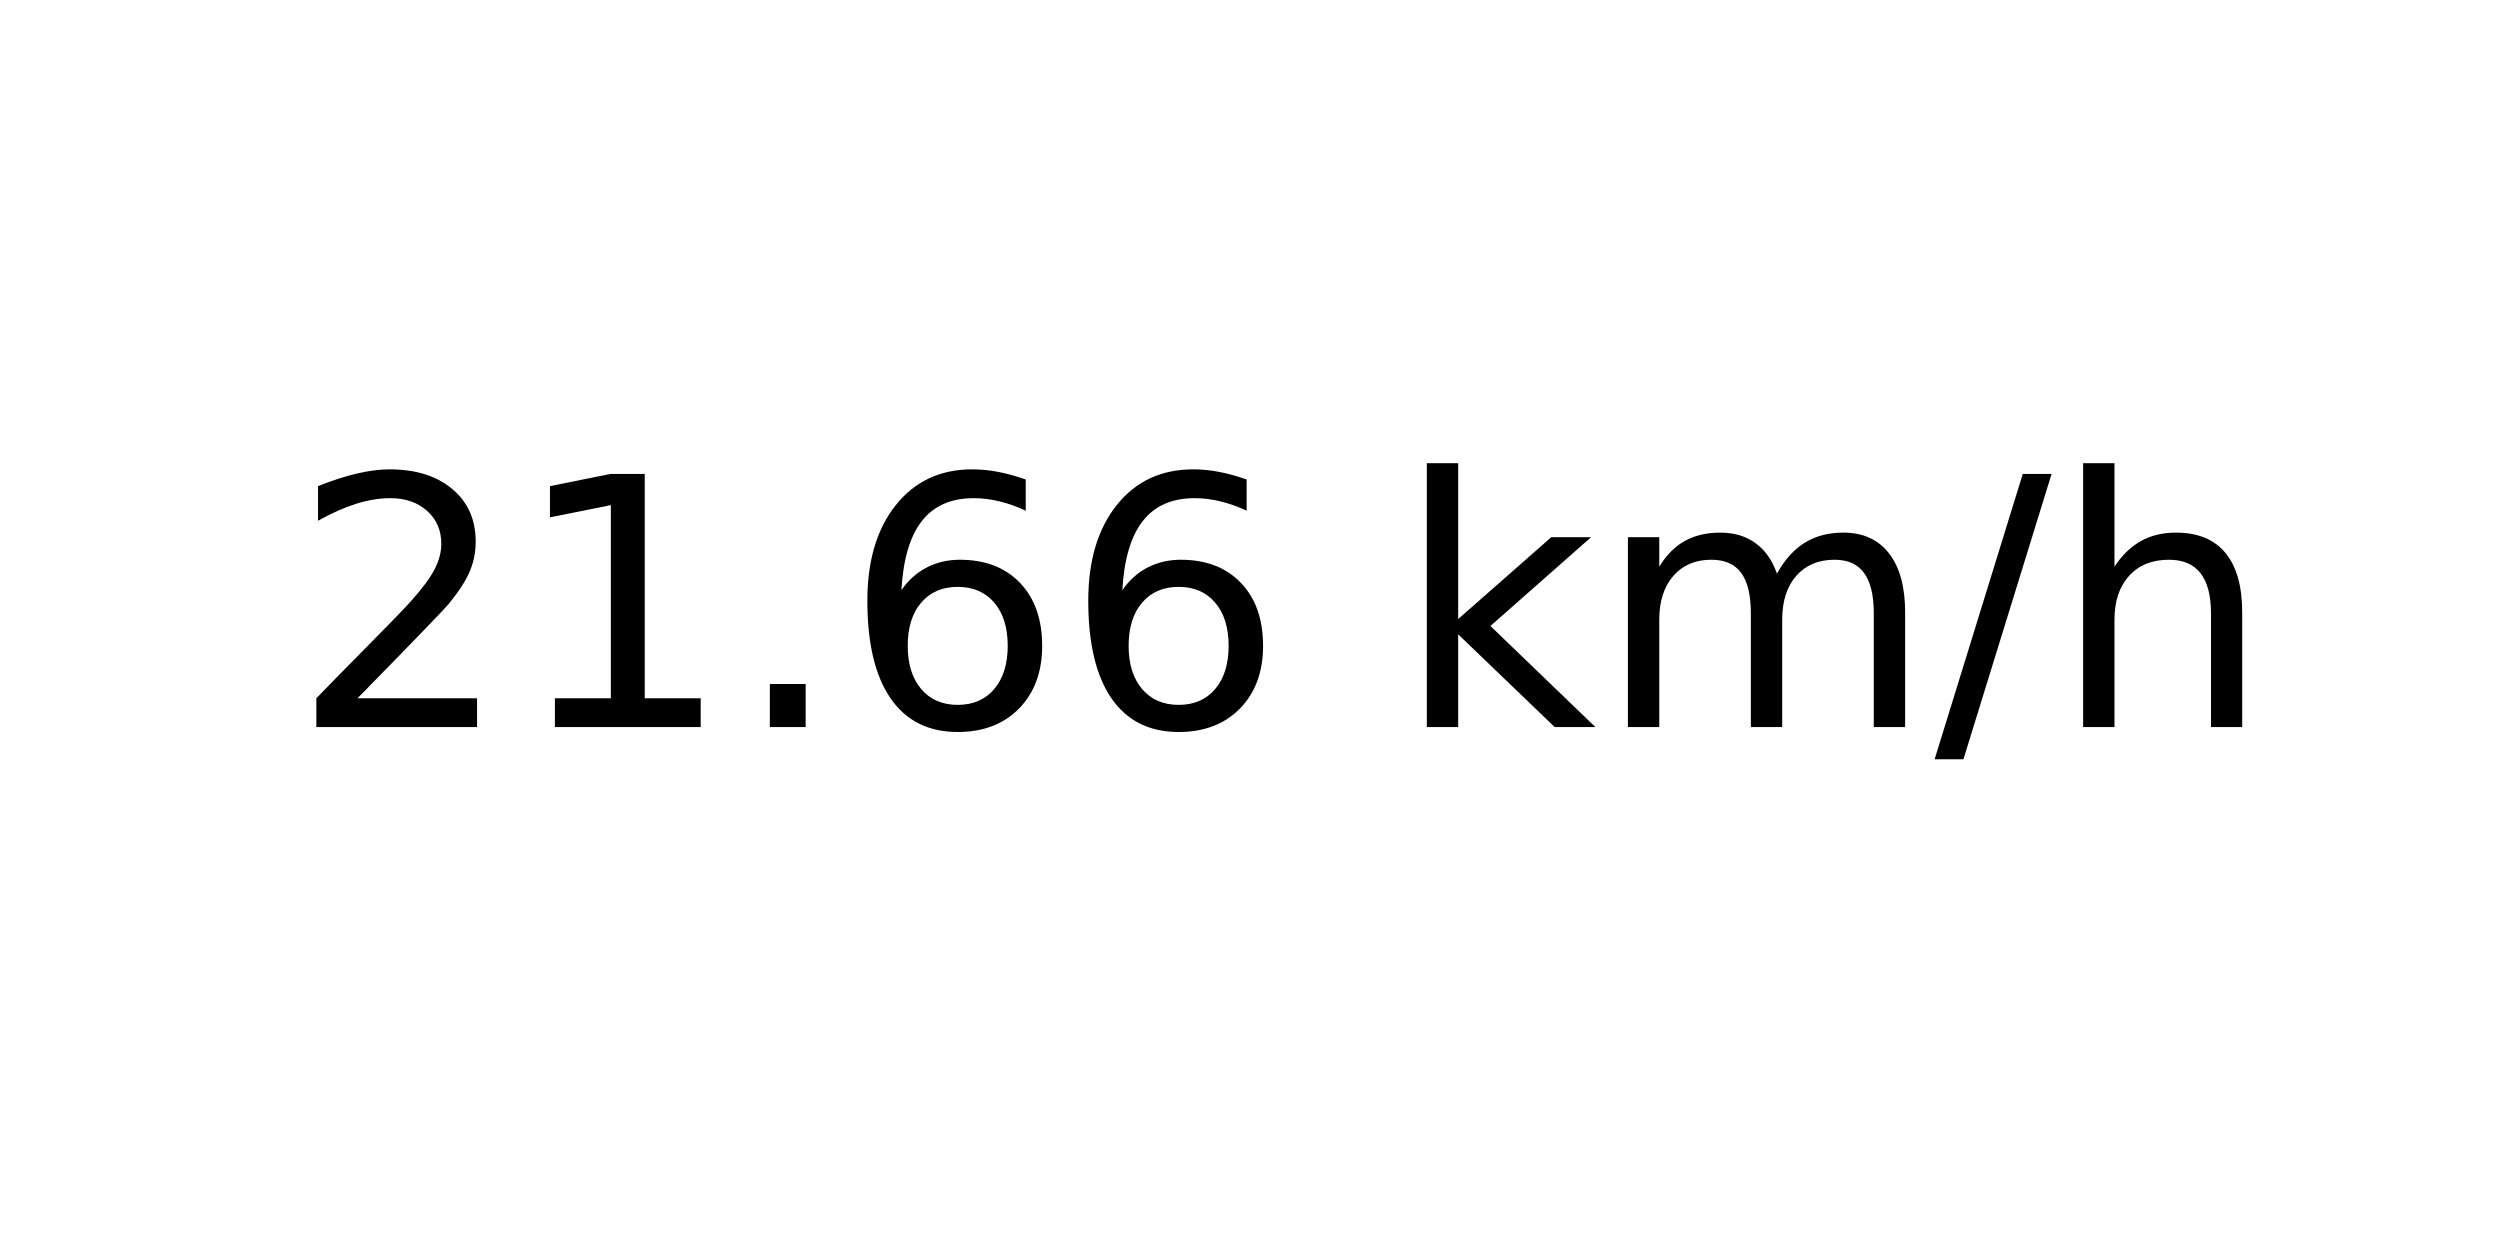
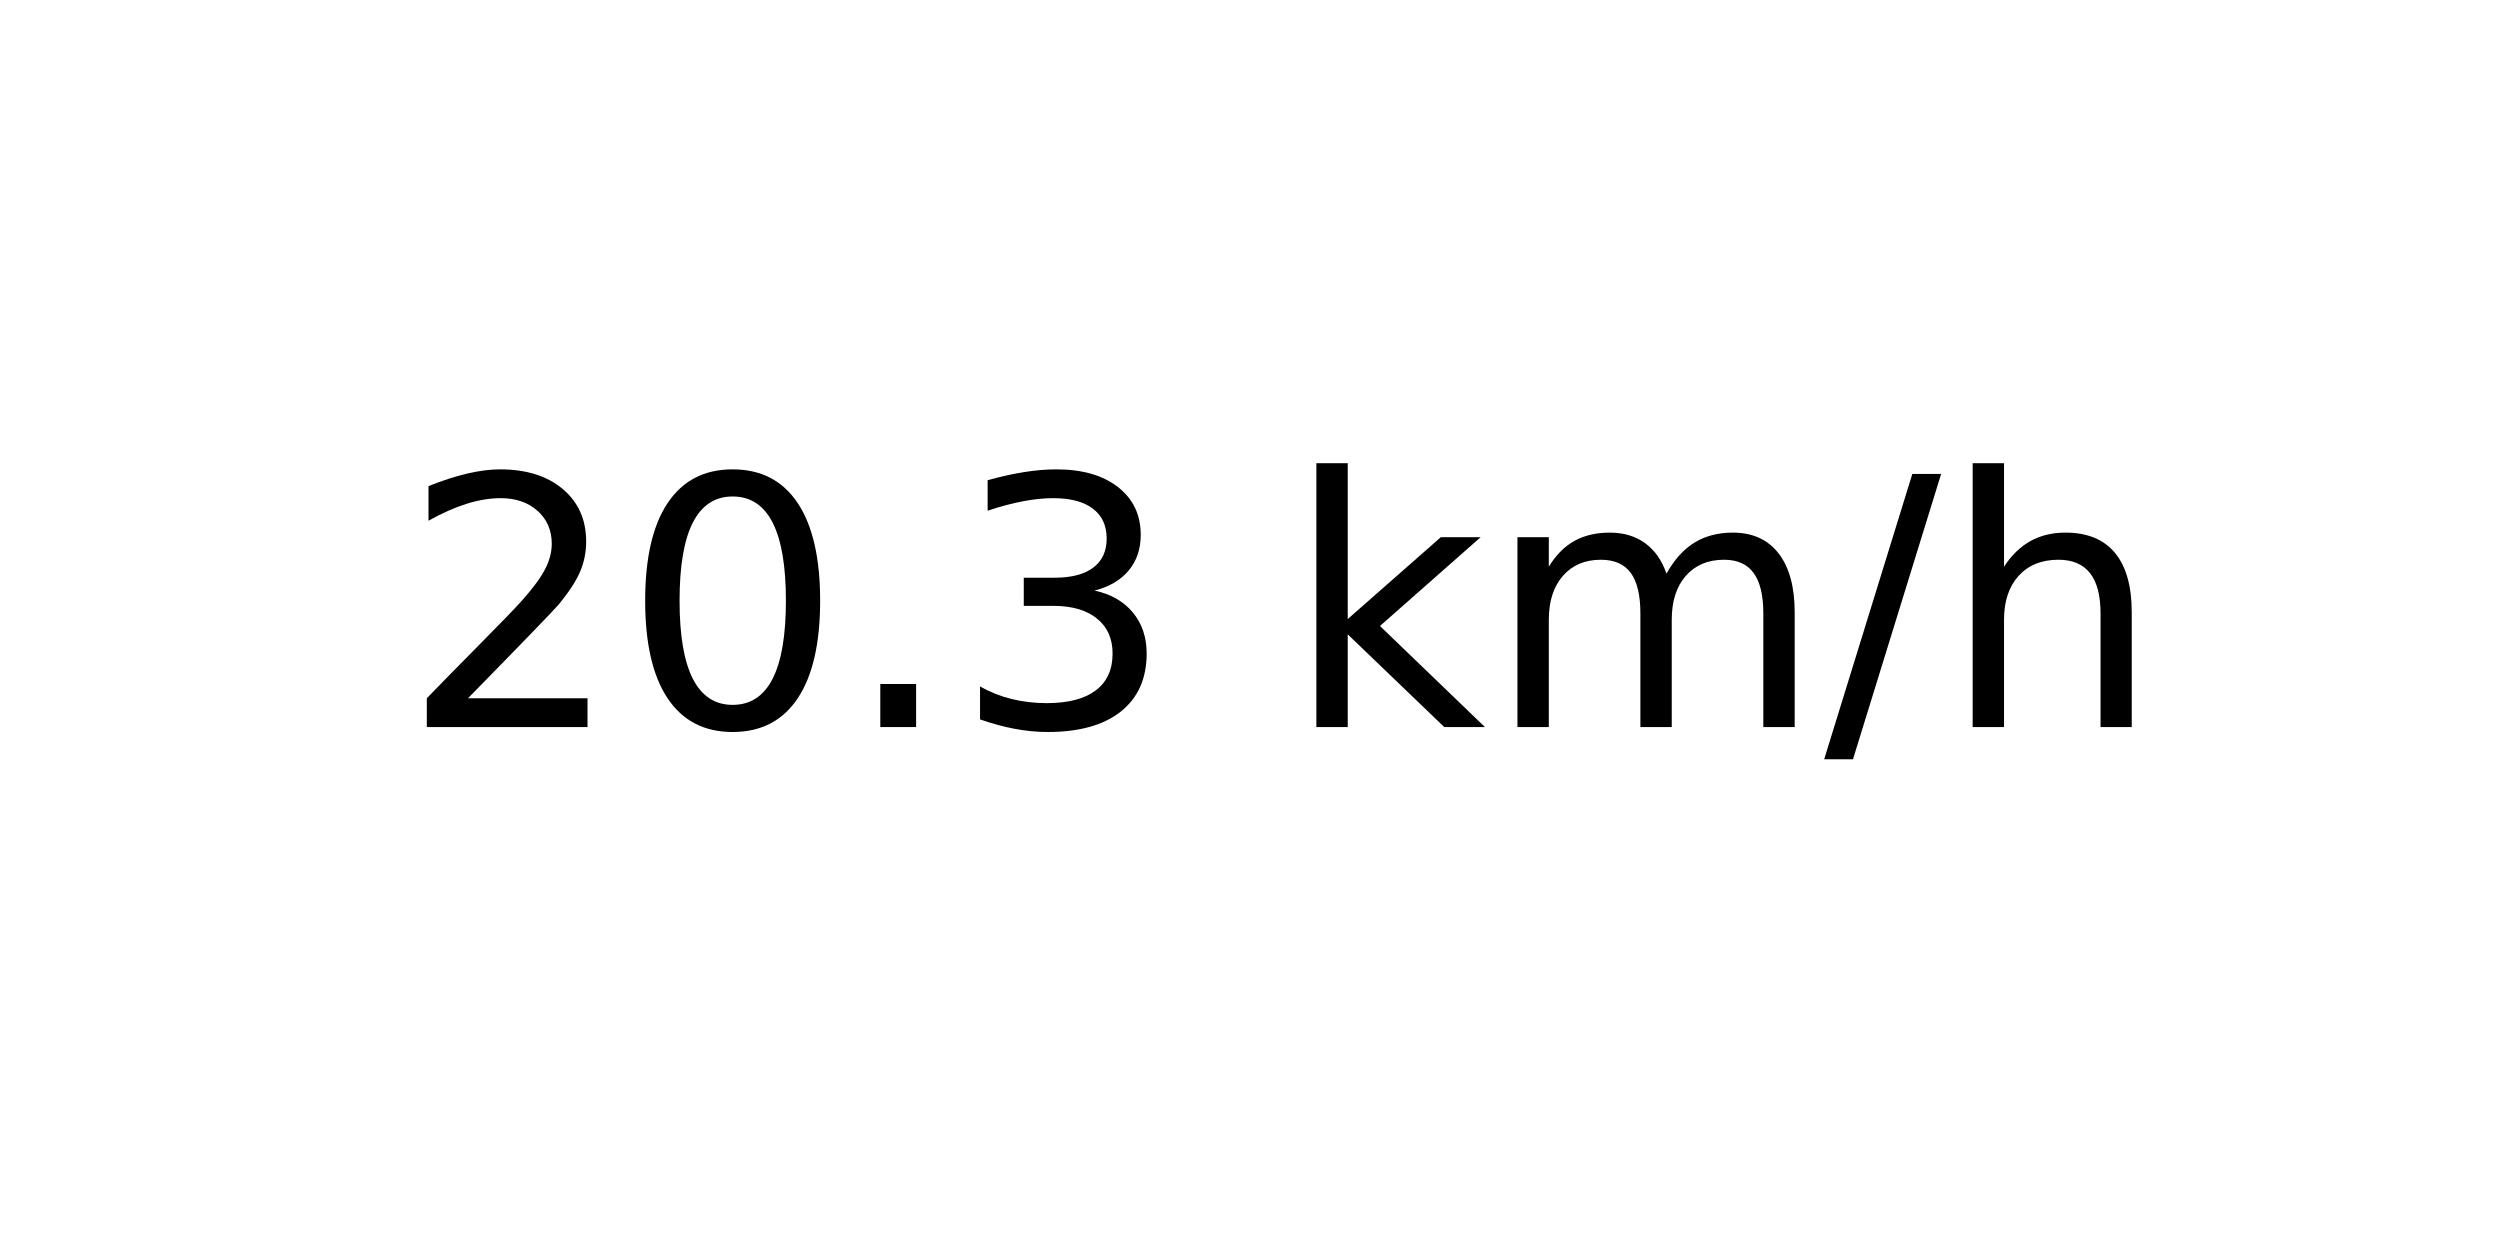
<svg xmlns="http://www.w3.org/2000/svg" xmlns:xlink="http://www.w3.org/1999/xlink" width="72pt" height="36pt" viewBox="0 0 72 36" version="1.1">
  <defs>
    <style type="text/css">*{stroke-linejoin: round; stroke-linecap: butt}</style>
  </defs>
  <g id="figure_1">
    <g id="axes_1">
      <g id="text_1">
-         <g transform="translate(8.378125 20.93937) scale(0.1 -0.1)">
+         <g transform="translate(11.55937 20.93937) scale(0.1 -0.1)">
          <defs>
            <path id="DejaVuSans-32" d="M 1228 531  L 3431 531  L 3431 0  L 469 0  L 469 531  Q 828 903 1448 1529  Q 2069 2156 2228 2338  Q 2531 2678 2651 2914  Q 2772 3150 2772 3378  Q 2772 3750 2511 3984  Q 2250 4219 1831 4219  Q 1534 4219 1204 4116  Q 875 4013 500 3803  L 500 4441  Q 881 4594 1212 4672  Q 1544 4750 1819 4750  Q 2544 4750 2975 4387  Q 3406 4025 3406 3419  Q 3406 3131 3298 2873  Q 3191 2616 2906 2266  Q 2828 2175 2409 1742  Q 1991 1309 1228 531  z " transform="scale(0.015625)" />
-             <path id="DejaVuSans-31" d="M 794 531  L 1825 531  L 1825 4091  L 703 3866  L 703 4441  L 1819 4666  L 2450 4666  L 2450 531  L 3481 531  L 3481 0  L 794 0  L 794 531  z " transform="scale(0.015625)" />
+             <path id="DejaVuSans-30" d="M 2034 4250  Q 1547 4250 1301 3770  Q 1056 3291 1056 2328  Q 1056 1369 1301 889  Q 1547 409 2034 409  Q 2525 409 2770 889  Q 3016 1369 3016 2328  Q 3016 3291 2770 3770  Q 2525 4250 2034 4250  z M 2034 4750  Q 2819 4750 3233 4129  Q 3647 3509 3647 2328  Q 3647 1150 3233 529  Q 2819 -91 2034 -91  Q 1250 -91 836 529  Q 422 1150 422 2328  Q 422 3509 836 4129  Q 1250 4750 2034 4750  z " transform="scale(0.015625)" />
            <path id="DejaVuSans-2e" d="M 684 794  L 1344 794  L 1344 0  L 684 0  L 684 794  z " transform="scale(0.015625)" />
-             <path id="DejaVuSans-36" d="M 2113 2584  Q 1688 2584 1439 2293  Q 1191 2003 1191 1497  Q 1191 994 1439 701  Q 1688 409 2113 409  Q 2538 409 2786 701  Q 3034 994 3034 1497  Q 3034 2003 2786 2293  Q 2538 2584 2113 2584  z M 3366 4563  L 3366 3988  Q 3128 4100 2886 4159  Q 2644 4219 2406 4219  Q 1781 4219 1451 3797  Q 1122 3375 1075 2522  Q 1259 2794 1537 2939  Q 1816 3084 2150 3084  Q 2853 3084 3261 2657  Q 3669 2231 3669 1497  Q 3669 778 3244 343  Q 2819 -91 2113 -91  Q 1303 -91 875 529  Q 447 1150 447 2328  Q 447 3434 972 4092  Q 1497 4750 2381 4750  Q 2619 4750 2861 4703  Q 3103 4656 3366 4563  z " transform="scale(0.015625)" />
+             <path id="DejaVuSans-33" d="M 2597 2516  Q 3050 2419 3304 2112  Q 3559 1806 3559 1356  Q 3559 666 3084 287  Q 2609 -91 1734 -91  Q 1441 -91 1130 -33  Q 819 25 488 141  L 488 750  Q 750 597 1062 519  Q 1375 441 1716 441  Q 2309 441 2620 675  Q 2931 909 2931 1356  Q 2931 1769 2642 2001  Q 2353 2234 1838 2234  L 1294 2234  L 1294 2753  L 1863 2753  Q 2328 2753 2575 2939  Q 2822 3125 2822 3475  Q 2822 3834 2567 4026  Q 2313 4219 1838 4219  Q 1578 4219 1281 4162  Q 984 4106 628 3988  L 628 4550  Q 988 4650 1302 4700  Q 1616 4750 1894 4750  Q 2613 4750 3031 4423  Q 3450 4097 3450 3541  Q 3450 3153 3228 2886  Q 3006 2619 2597 2516  z " transform="scale(0.015625)" />
            <path id="DejaVuSans-20" transform="scale(0.015625)" />
            <path id="DejaVuSans-6b" d="M 581 4863  L 1159 4863  L 1159 1991  L 2875 3500  L 3609 3500  L 1753 1863  L 3688 0  L 2938 0  L 1159 1709  L 1159 0  L 581 0  L 581 4863  z " transform="scale(0.015625)" />
            <path id="DejaVuSans-6d" d="M 3328 2828  Q 3544 3216 3844 3400  Q 4144 3584 4550 3584  Q 5097 3584 5394 3201  Q 5691 2819 5691 2113  L 5691 0  L 5113 0  L 5113 2094  Q 5113 2597 4934 2840  Q 4756 3084 4391 3084  Q 3944 3084 3684 2787  Q 3425 2491 3425 1978  L 3425 0  L 2847 0  L 2847 2094  Q 2847 2600 2669 2842  Q 2491 3084 2119 3084  Q 1678 3084 1418 2786  Q 1159 2488 1159 1978  L 1159 0  L 581 0  L 581 3500  L 1159 3500  L 1159 2956  Q 1356 3278 1631 3431  Q 1906 3584 2284 3584  Q 2666 3584 2933 3390  Q 3200 3197 3328 2828  z " transform="scale(0.015625)" />
            <path id="DejaVuSans-2f" d="M 1625 4666  L 2156 4666  L 531 -594  L 0 -594  L 1625 4666  z " transform="scale(0.015625)" />
            <path id="DejaVuSans-68" d="M 3513 2113  L 3513 0  L 2938 0  L 2938 2094  Q 2938 2591 2744 2837  Q 2550 3084 2163 3084  Q 1697 3084 1428 2787  Q 1159 2491 1159 1978  L 1159 0  L 581 0  L 581 4863  L 1159 4863  L 1159 2956  Q 1366 3272 1645 3428  Q 1925 3584 2291 3584  Q 2894 3584 3203 3211  Q 3513 2838 3513 2113  z " transform="scale(0.015625)" />
          </defs>
          <use xlink:href="#DejaVuSans-32" />
-           <use xlink:href="#DejaVuSans-31" x="63.623" />
+           <use xlink:href="#DejaVuSans-30" x="63.623" />
          <use xlink:href="#DejaVuSans-2e" x="127.246" />
-           <use xlink:href="#DejaVuSans-36" x="159.033" />
-           <use xlink:href="#DejaVuSans-36" x="222.656" />
-           <use xlink:href="#DejaVuSans-20" x="286.279" />
-           <use xlink:href="#DejaVuSans-6b" x="318.066" />
-           <use xlink:href="#DejaVuSans-6d" x="375.977" />
-           <use xlink:href="#DejaVuSans-2f" x="473.389" />
-           <use xlink:href="#DejaVuSans-68" x="507.08" />
+           <use xlink:href="#DejaVuSans-33" x="159.033" />
+           <use xlink:href="#DejaVuSans-20" x="222.656" />
+           <use xlink:href="#DejaVuSans-6b" x="254.443" />
+           <use xlink:href="#DejaVuSans-6d" x="312.354" />
+           <use xlink:href="#DejaVuSans-2f" x="409.766" />
+           <use xlink:href="#DejaVuSans-68" x="443.457" />
        </g>
      </g>
    </g>
  </g>
</svg>
